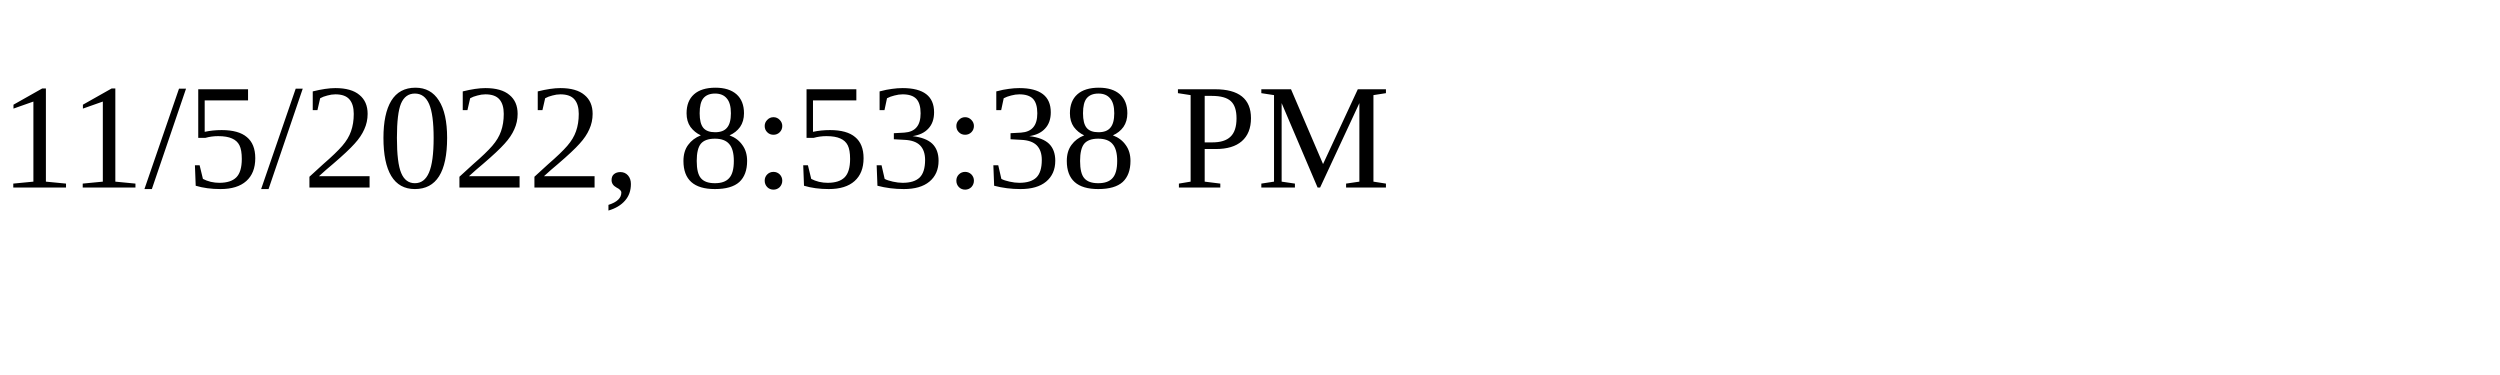
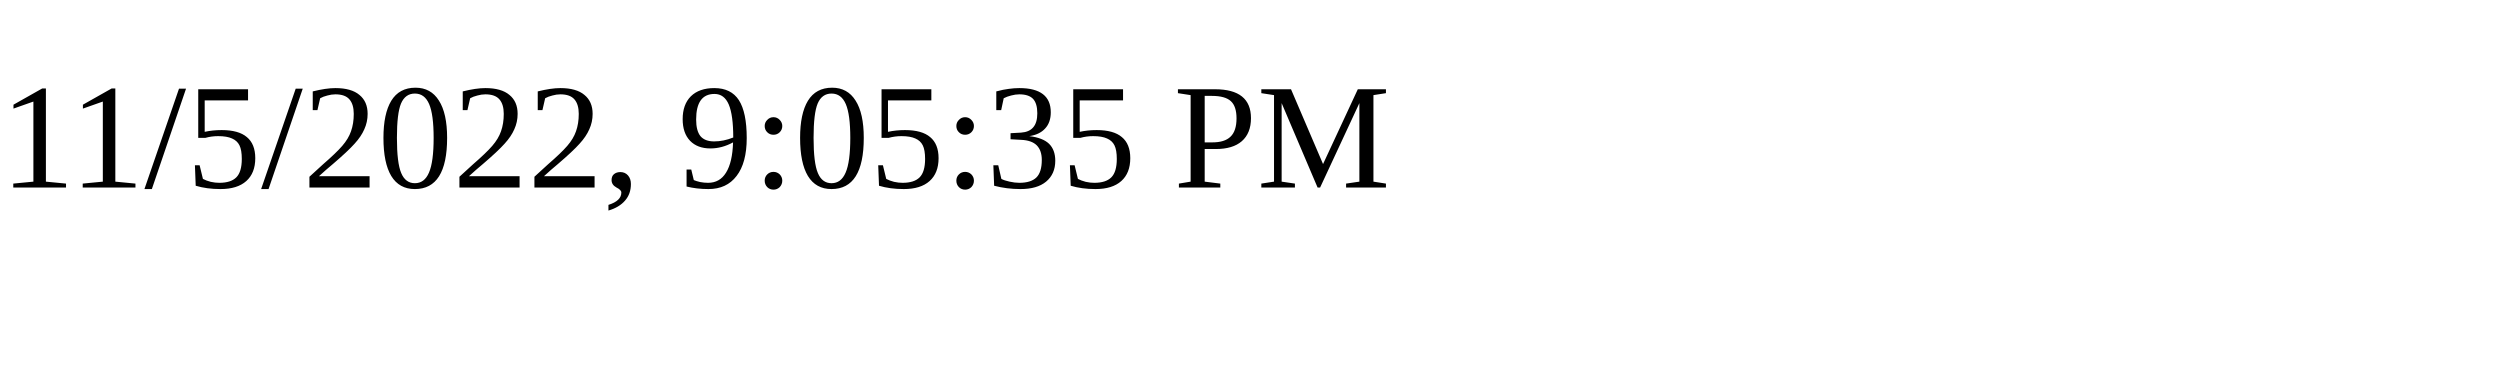
<svg xmlns="http://www.w3.org/2000/svg" height="30" width="200">
-   <text x="0" y="15">11/5/2022, 8:53:38 PM</text>
+   <text x="0" y="15">11/5/2022, 9:05:35 PM</text>
</svg>
